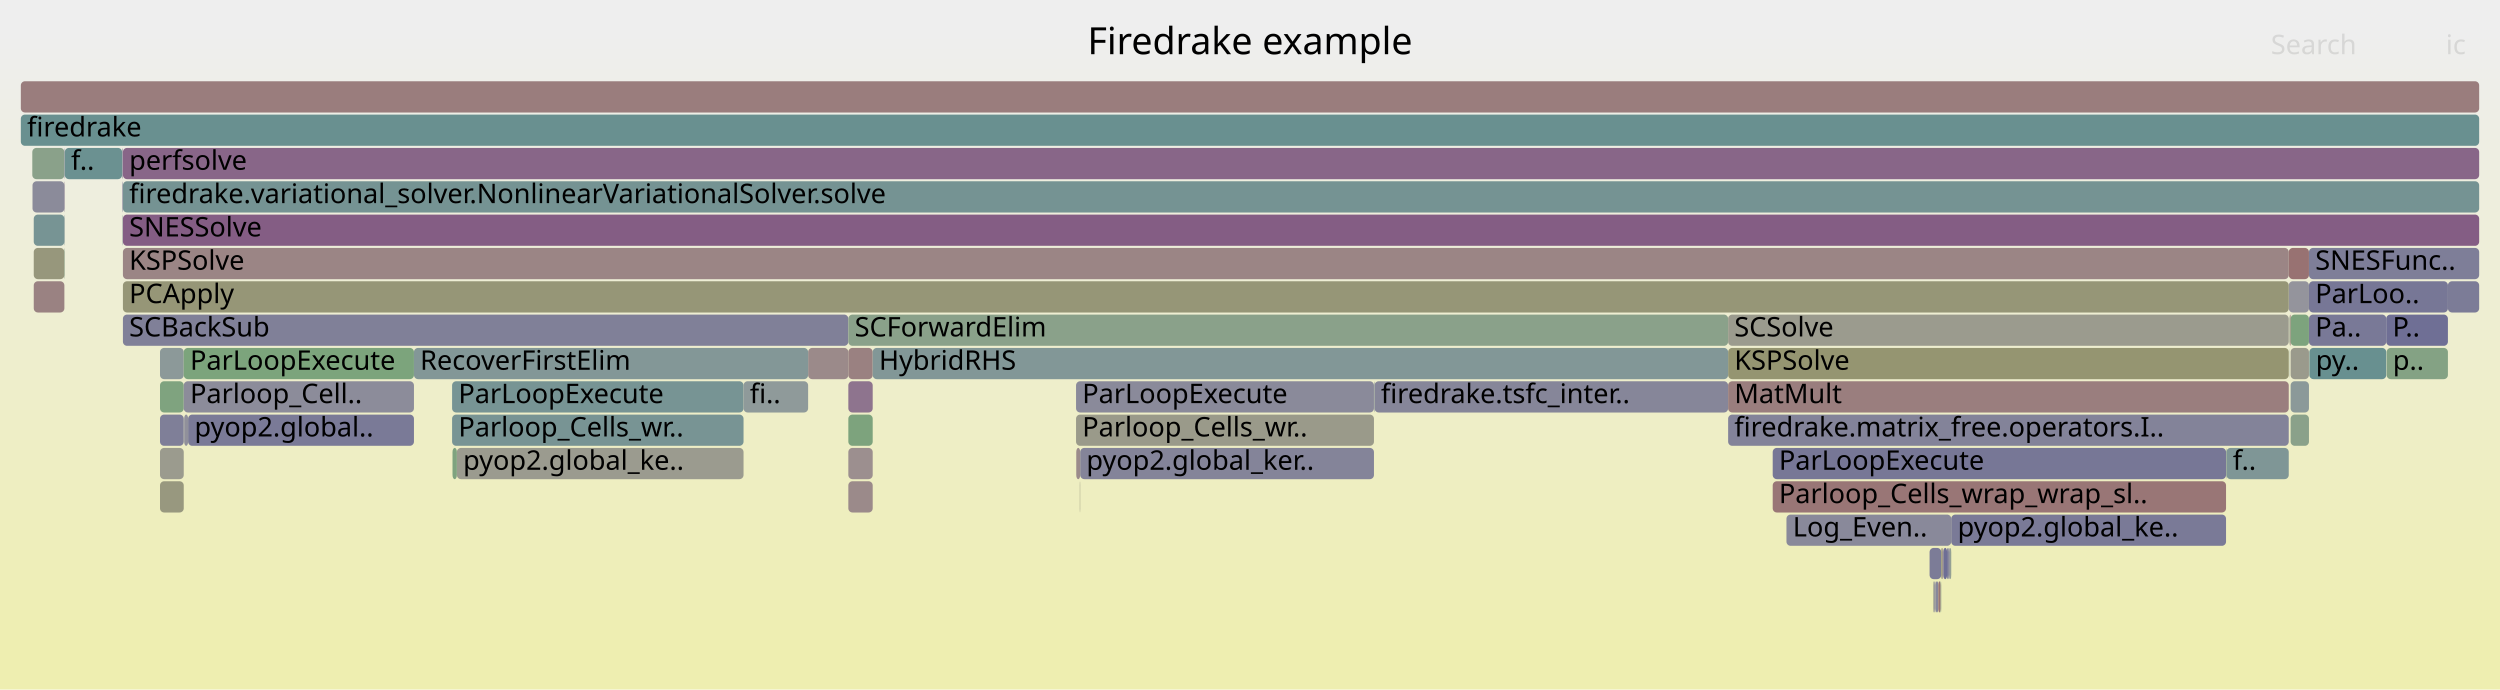
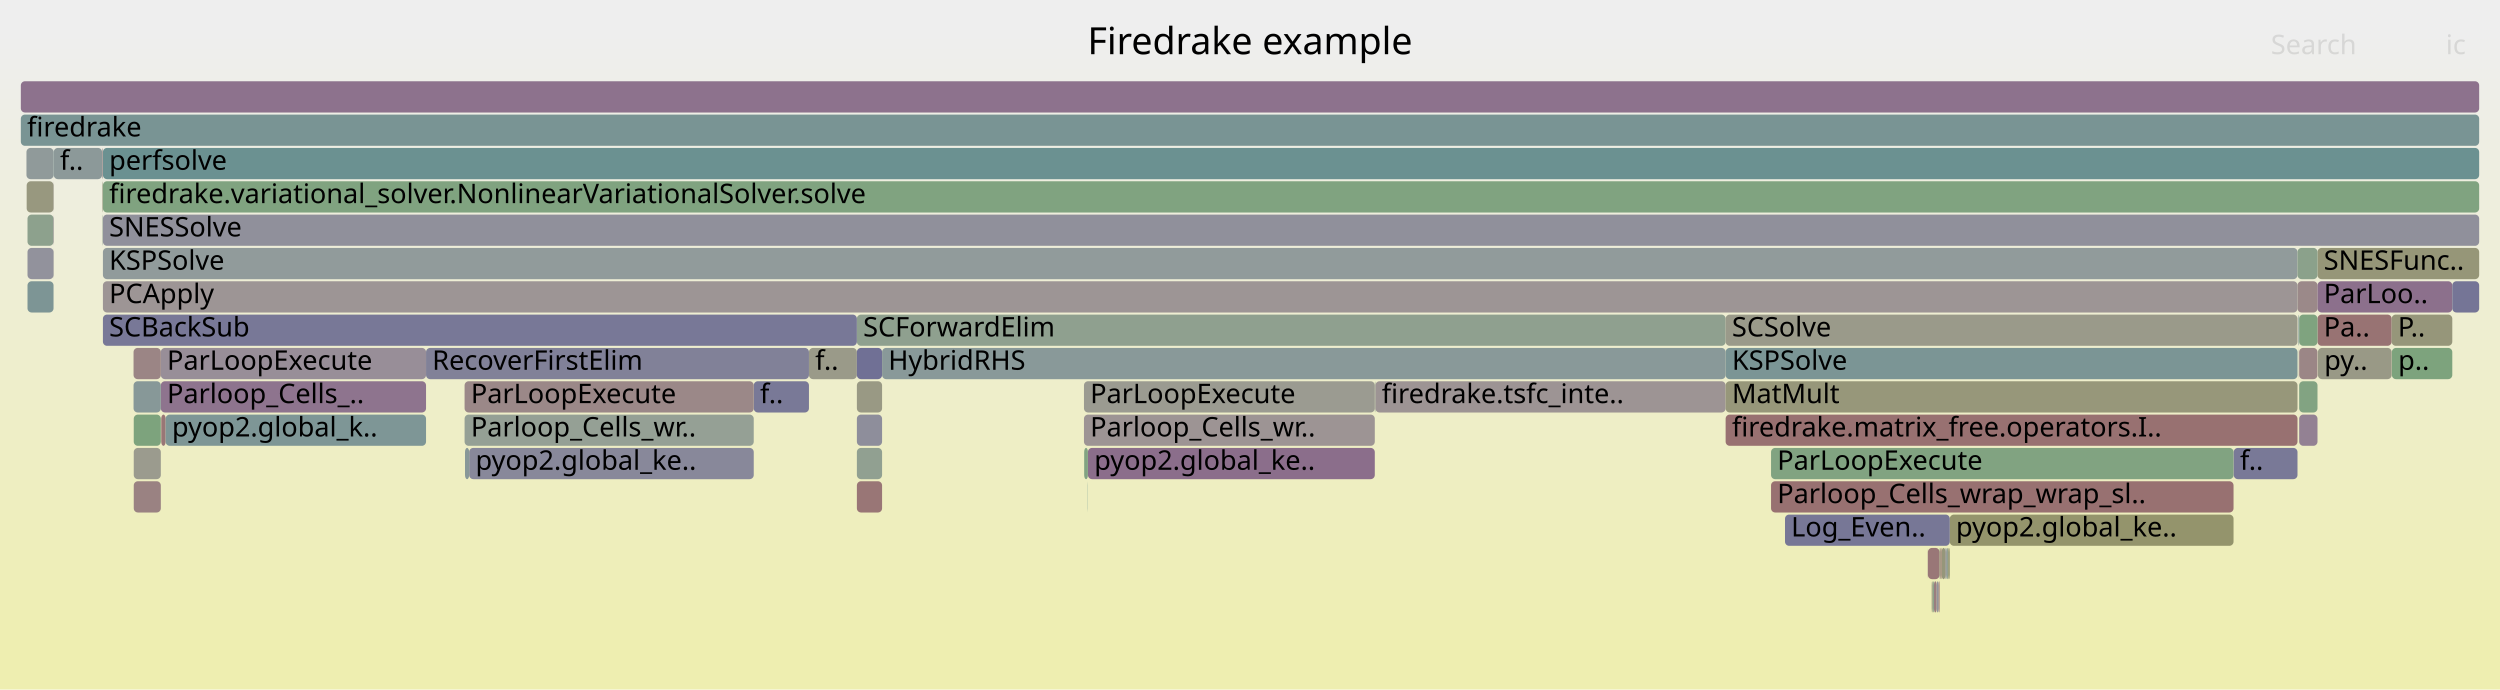
<svg xmlns="http://www.w3.org/2000/svg" version="1.1" width="1200" height="331" viewBox="0 0 1200 331">
  <defs>
    <linearGradient id="background" y1="0" y2="1" x1="0" x2="0">
      <stop stop-color="#eeeeee" offset="5%" />
      <stop stop-color="#eeeeb0" offset="95%" />
    </linearGradient>
  </defs>
  <style type="text/css">
	text { font-family:Verdana; font-size:13px; fill:rgb(0,0,0); }
	#search, #ignorecase { opacity:0.1; cursor:pointer; }
	#search:hover, #search.show, #ignorecase:hover, #ignorecase.show { opacity:1; }
	#subtitle { text-anchor:middle; font-color:rgb(160,160,160); }
	#title { text-anchor:middle; font-size:18px}
	#unzoom { cursor:pointer; }
	#frames &gt; *:hover { stroke:black; stroke-width:0.5; cursor:pointer; }
	.hide { display:none; }
	.parent { opacity:0.5; }
</style>
  <rect x="0.0" y="0" width="1200.0" height="331.0" fill="url(#background)" />
  <text id="title" x="600.00" y="26">Firedrake example</text>
  <text id="details" x="10.00" y="313"> </text>
  <text id="unzoom" x="10.00" y="26" class="hide">Reset Zoom</text>
  <text id="search" x="1090.00" y="26">Search</text>
  <text id="ignorecase" x="1174.00" y="26">ic</text>
  <text id="matched" x="1090.00" y="313"> </text>
  <g id="frames">
    <g>
-       <rect x="407.2" y="231" width="11.7" height="15.0" fill="rgb(155.436,138.343,138.343)" rx="2" ry="2" />
-       <text x="410.24" y="241.5" />
-     </g>
-     <g>
-       <rect x="928.4" y="279" width="0.7" height="15.0" fill="rgb(137.901,137.901,154.11)" rx="2" ry="2" />
-       <text x="931.44" y="289.5" />
-     </g>
-     <g>
-       <rect x="58.7" y="103" width="0.2" height="15.0" fill="rgb(136.351,152.387,152.387)" rx="2" ry="2" />
-       <text x="61.73" y="113.5" />
-     </g>
-     <g>
-       <rect x="1108.3" y="151" width="37.1" height="15.0" fill="rgb(120.532,120.532,150.748)" rx="2" ry="2" />
-       <text x="1111.32" y="161.5">Pa..</text>
-     </g>
-     <g>
-       <rect x="932.2" y="263" width="0.6" height="15.0" fill="rgb(155.736,140.641,140.641)" rx="2" ry="2" />
-       <text x="935.18" y="273.5" />
-     </g>
-     <g>
-       <rect x="1145.6" y="167" width="29.4" height="15.0" fill="rgb(131.811,162.263,131.811)" rx="2" ry="2" />
-       <text x="1148.56" y="177.5">p..</text>
-     </g>
-     <g>
-       <rect x="88.4" y="199" width="1.9" height="15.0" fill="rgb(144.236,144.236,155.336)" rx="2" ry="2" />
-       <text x="91.42" y="209.5" />
-     </g>
-     <g>
-       <rect x="15.5" y="71" width="15.4" height="15.0" fill="rgb(137.717,161.302,137.717)" rx="2" ry="2" />
-       <text x="18.46" y="81.5" />
-     </g>
-     <g>
-       <rect x="1098.9" y="151" width="0.1" height="15.0" fill="rgb(131.533,151.138,151.138)" rx="2" ry="2" />
-       <text x="1101.89" y="161.5" />
-     </g>
-     <g>
-       <rect x="407.2" y="215" width="11.7" height="15.0" fill="rgb(155.98,142.513,142.513)" rx="2" ry="2" />
-       <text x="410.24" y="225.5" />
-     </g>
-     <g>
-       <rect x="1068.5" y="215" width="0.2" height="15.0" fill="rgb(127.995,162.885,127.995)" rx="2" ry="2" />
-       <text x="1071.52" y="225.5" />
-     </g>
-     <g>
-       <rect x="59.0" y="151" width="348.2" height="15.0" fill="rgb(128.112,128.112,152.215)" rx="2" ry="2" />
-       <text x="61.99" y="161.5">SCBackSub</text>
-     </g>
-     <g>
-       <rect x="76.8" y="183" width="11.4" height="15.0" fill="rgb(127.092,163.032,127.092)" rx="2" ry="2" />
-       <text x="79.81" y="193.5" />
-     </g>
-     <g>
-       <rect x="76.8" y="231" width="11.4" height="15.0" fill="rgb(151.6,151.6,126.986)" rx="2" ry="2" />
-       <text x="79.81" y="241.5" />
-     </g>
-     <g>
-       <rect x="1099.5" y="183" width="8.8" height="15.0" fill="rgb(139.204,153.127,153.127)" rx="2" ry="2" />
-       <text x="1102.47" y="193.5" />
-     </g>
-     <g>
-       <rect x="929.1" y="279" width="1.3" height="15.0" fill="rgb(134.817,134.817,153.513)" rx="2" ry="2" />
-       <text x="932.07" y="289.5" />
-     </g>
-     <g>
-       <rect x="30.9" y="71" width="0.2" height="15.0" fill="rgb(133.849,133.849,153.326)" rx="2" ry="2" />
-       <text x="33.94" y="81.5" />
-     </g>
-     <g>
-       <rect x="407.2" y="167" width="11.7" height="15.0" fill="rgb(154.184,128.741,128.741)" rx="2" ry="2" />
-       <text x="410.24" y="177.5" />
-     </g>
-     <g>
-       <rect x="857.5" y="247" width="79.1" height="15.0" fill="rgb(137.057,137.057,153.947)" rx="2" ry="2" />
-       <text x="860.54" y="257.5">Log_Even..</text>
-     </g>
-     <g>
-       <rect x="59.0" y="119" width="1039.6" height="15.0" fill="rgb(154.694,132.656,132.656)" rx="2" ry="2" />
-       <text x="61.99" y="129.5">KSPSolve</text>
-     </g>
-     <g>
-       <rect x="932.8" y="263" width="1.8" height="15.0" fill="rgb(109.96,109.96,148.702)" rx="2" ry="2" />
-       <text x="935.77" y="273.5" />
-     </g>
-     <g>
-       <rect x="76.8" y="199" width="11.4" height="15.0" fill="rgb(126.547,126.547,151.912)" rx="2" ry="2" />
-       <text x="79.81" y="209.5" />
-     </g>
-     <g>
-       <rect x="1098.6" y="135" width="9.7" height="15.0" fill="rgb(147.853,147.853,156.036)" rx="2" ry="2" />
-       <text x="1101.65" y="145.5" />
-     </g>
-     <g>
-       <rect x="16.2" y="119" width="14.7" height="15.0" fill="rgb(151.042,151.042,124.28)" rx="2" ry="2" />
-       <text x="19.21" y="129.5" />
-     </g>
-     <g>
-       <rect x="31.1" y="71" width="27.5" height="15.0" fill="rgb(106.602,144.675,144.675)" rx="2" ry="2" />
-       <text x="34.11" y="81.5">f..</text>
-     </g>
-     <g>
-       <rect x="407.2" y="151" width="422.3" height="15.0" fill="rgb(138.218,161.22,138.218)" rx="2" ry="2" />
-       <text x="410.24" y="161.5">SCForwardElim</text>
-     </g>
-     <g>
-       <rect x="1108.5" y="167" width="36.9" height="15.0" fill="rgb(104.231,144.06,144.06)" rx="2" ry="2" />
-       <text x="1111.55" y="177.5">py..</text>
-     </g>
-     <g>
-       <rect x="850.9" y="215" width="217.6" height="15.0" fill="rgb(118.668,118.668,150.387)" rx="2" ry="2" />
-       <text x="853.88" y="225.5">ParLoopExecute</text>
-     </g>
-     <g>
-       <rect x="10.0" y="55" width="1180.0" height="15.0" fill="rgb(104.538,144.14,144.14)" rx="2" ry="2" />
+       <rect x="411.3" y="231" width="12.1" height="15.0" fill="rgb(152.792,118.071,118.071)" rx="2" ry="2" />
+       <text x="414.32" y="241.5" />
+     </g>
+     <g>
+       <rect x="828.3" y="167" width="274.5" height="15.0" fill="rgb(122.656,148.837,148.837)" rx="2" ry="2" />
+       <text x="831.34" y="177.5">KSPSolve</text>
+     </g>
+     <g>
+       <rect x="1112.4" y="151" width="35.6" height="15.0" fill="rgb(152.361,114.768,114.768)" rx="2" ry="2" />
+       <text x="1115.39" y="161.5">Pa..</text>
+     </g>
+     <g>
+       <rect x="1112.4" y="119" width="77.6" height="15.0" fill="rgb(150.218,150.218,120.288)" rx="2" ry="2" />
+       <text x="1115.39" y="129.5">SNESFunc..</text>
+     </g>
+     <g>
+       <rect x="659.9" y="183" width="0.3" height="15.0" fill="rgb(138.741,161.135,138.741)" rx="2" ry="2" />
+       <text x="662.88" y="193.5" />
+     </g>
+     <g>
+       <rect x="13.2" y="103" width="12.5" height="15.0" fill="rgb(141.374,160.707,141.374)" rx="2" ry="2" />
+       <text x="16.24" y="113.5" />
+     </g>
+     <g>
+       <rect x="388.3" y="167" width="23.0" height="15.0" fill="rgb(153.648,153.648,136.909)" rx="2" ry="2" />
+       <text x="391.29" y="177.5">f..</text>
+     </g>
+     <g>
+       <rect x="1103.2" y="151" width="0.1" height="15.0" fill="rgb(139.681,139.681,154.454)" rx="2" ry="2" />
+       <text x="1106.17" y="161.5" />
+     </g>
+     <g>
+       <rect x="411.3" y="151" width="417.0" height="15.0" fill="rgb(143.327,160.389,143.327)" rx="2" ry="2" />
+       <text x="414.32" y="161.5">SCForwardElim</text>
+     </g>
+     <g>
+       <rect x="1103.2" y="167" width="0.1" height="15.0" fill="rgb(156.319,145.116,145.116)" rx="2" ry="2" />
+       <text x="1106.17" y="177.5" />
+     </g>
+     <g>
+       <rect x="12.7" y="71" width="13.0" height="15.0" fill="rgb(144.099,154.396,154.396)" rx="2" ry="2" />
+       <text x="15.68" y="81.5" />
+     </g>
+     <g>
+       <rect x="1148.0" y="151" width="29.1" height="15.0" fill="rgb(150.497,150.497,121.638)" rx="2" ry="2" />
+       <text x="1150.96" y="161.5">P..</text>
+     </g>
+     <g>
+       <rect x="935.1" y="263" width="0.8" height="15.0" fill="rgb(148.733,148.733,113.089)" rx="2" ry="2" />
+       <text x="938.09" y="273.5" />
+     </g>
+     <g>
+       <rect x="1103.6" y="151" width="8.8" height="15.0" fill="rgb(126.654,163.103,126.654)" rx="2" ry="2" />
+       <text x="1106.63" y="161.5" />
+     </g>
+     <g>
+       <rect x="64.2" y="231" width="13.0" height="15.0" fill="rgb(154.284,129.513,129.513)" rx="2" ry="2" />
+       <text x="67.25" y="241.5" />
+     </g>
+     <g>
+       <rect x="1103.6" y="199" width="8.8" height="15.0" fill="rgb(146.847,129.42,146.847)" rx="2" ry="2" />
+       <text x="1106.63" y="209.5" />
+     </g>
+     <g>
+       <rect x="225.2" y="215" width="136.6" height="15.0" fill="rgb(135.558,135.558,153.656)" rx="2" ry="2" />
+       <text x="228.24" y="225.5">pyop2.global_ke..</text>
+     </g>
+     <g>
+       <rect x="77.2" y="183" width="127.3" height="15.0" fill="rgb(141.612,116.006,141.612)" rx="2" ry="2" />
+       <text x="80.18" y="193.5">Parloop_Cells_..</text>
+     </g>
+     <g>
+       <rect x="411.3" y="167" width="12.1" height="15.0" fill="rgb(112.07,112.07,149.11)" rx="2" ry="2" />
+       <text x="414.32" y="177.5" />
+     </g>
+     <g>
+       <rect x="223.2" y="215" width="2.0" height="15.0" fill="rgb(135.937,152.28,152.28)" rx="2" ry="2" />
+       <text x="226.20" y="225.5" />
+     </g>
+     <g>
+       <rect x="49.0" y="87" width="0.1" height="15.0" fill="rgb(137.61,152.714,152.714)" rx="2" ry="2" />
+       <text x="51.96" y="97.5" />
+     </g>
+     <g>
+       <rect x="49.4" y="151" width="361.9" height="15.0" fill="rgb(120.194,120.194,150.683)" rx="2" ry="2" />
+       <text x="52.38" y="161.5">SCBackSub</text>
+     </g>
+     <g>
+       <rect x="25.8" y="71" width="23.2" height="15.0" fill="rgb(139.696,153.255,153.255)" rx="2" ry="2" />
+       <text x="28.81" y="81.5">f..</text>
+     </g>
+     <g>
+       <rect x="13.2" y="135" width="12.5" height="15.0" fill="rgb(124.683,149.362,149.362)" rx="2" ry="2" />
+       <text x="16.24" y="145.5" />
+     </g>
+     <g>
+       <rect x="935.9" y="247" width="136.2" height="15.0" fill="rgb(147.765,147.765,108.4)" rx="2" ry="2" />
+       <text x="938.86" y="257.5">pyop2.global_ke..</text>
+     </g>
+     <g>
+       <rect x="856.8" y="247" width="79.1" height="15.0" fill="rgb(119.205,119.205,150.491)" rx="2" ry="2" />
+       <text x="859.75" y="257.5">Log_Even..</text>
+     </g>
+     <g>
+       <rect x="928.3" y="279" width="1.3" height="15.0" fill="rgb(153.877,126.387,126.387)" rx="2" ry="2" />
+       <text x="931.27" y="289.5" />
+     </g>
+     <g>
+       <rect x="49.3" y="71" width="0.1" height="15.0" fill="rgb(131.925,151.24,151.24)" rx="2" ry="2" />
+       <text x="52.25" y="81.5" />
+     </g>
+     <g>
+       <rect x="660.2" y="183" width="168.1" height="15.0" fill="rgb(156.668,147.785,147.785)" rx="2" ry="2" />
+       <text x="663.24" y="193.5">firedrake.tsfc_inte..</text>
+     </g>
+     <g>
+       <rect x="934.3" y="263" width="0.8" height="15.0" fill="rgb(145.413,160.049,145.413)" rx="2" ry="2" />
+       <text x="937.32" y="273.5" />
+     </g>
+     <g>
+       <rect x="49.0" y="71" width="0.3" height="15.0" fill="rgb(155.053,135.409,135.409)" rx="2" ry="2" />
+       <text x="51.96" y="81.5" />
+     </g>
+     <g>
+       <rect x="933.8" y="263" width="0.5" height="15.0" fill="rgb(115.775,115.775,149.827)" rx="2" ry="2" />
+       <text x="936.78" y="273.5" />
+     </g>
+     <g>
+       <rect x="64.2" y="199" width="13.0" height="15.0" fill="rgb(125.005,163.371,125.005)" rx="2" ry="2" />
+       <text x="67.25" y="209.5" />
+     </g>
+     <g>
+       <rect x="1103.6" y="183" width="8.8" height="15.0" fill="rgb(130.259,162.516,130.259)" rx="2" ry="2" />
+       <text x="1106.63" y="193.5" />
+     </g>
+     <g>
+       <rect x="223.0" y="199" width="138.8" height="15.0" fill="rgb(148.695,159.515,148.695)" rx="2" ry="2" />
+       <text x="226.02" y="209.5">Parloop_Cells_wr..</text>
+     </g>
+     <g>
+       <rect x="929.6" y="279" width="1.0" height="15.0" fill="rgb(146.516,146.516,155.777)" rx="2" ry="2" />
+       <text x="932.65" y="289.5" />
+     </g>
+     <g>
+       <rect x="423.4" y="167" width="404.9" height="15.0" fill="rgb(137.164,152.598,152.598)" rx="2" ry="2" />
+       <text x="426.39" y="177.5">HybridRHS</text>
+     </g>
+     <g>
+       <rect x="828.3" y="183" width="274.5" height="15.0" fill="rgb(150.57,150.57,121.991)" rx="2" ry="2" />
+       <text x="831.34" y="193.5">MatMult</text>
+     </g>
+     <g>
+       <rect x="77.2" y="167" width="127.3" height="15.0" fill="rgb(151.67,141.78,151.67)" rx="2" ry="2" />
+       <text x="80.18" y="177.5">ParLoopExecute</text>
+     </g>
+     <g>
+       <rect x="49.1" y="87" width="0.2" height="15.0" fill="rgb(148.938,148.938,114.083)" rx="2" ry="2" />
+       <text x="52.12" y="97.5" />
+     </g>
+     <g>
+       <rect x="361.8" y="183" width="26.5" height="15.0" fill="rgb(120.908,120.908,150.821)" rx="2" ry="2" />
+       <text x="364.81" y="193.5">f..</text>
+     </g>
+     <g>
+       <rect x="49.4" y="119" width="1053.4" height="15.0" fill="rgb(145.497,154.758,154.758)" rx="2" ry="2" />
+       <text x="52.38" y="129.5">KSPSolve</text>
+     </g>
+     <g>
+       <rect x="49.4" y="103" width="1140.6" height="15.0" fill="rgb(143.657,143.657,155.224)" rx="2" ry="2" />
+       <text x="52.38" y="113.5">SNESSolve</text>
+     </g>
+     <g>
+       <rect x="1102.8" y="119" width="9.6" height="15.0" fill="rgb(138.666,161.147,138.666)" rx="2" ry="2" />
+       <text x="1105.82" y="129.5" />
+     </g>
+     <g>
+       <rect x="10.0" y="55" width="1180.0" height="15.0" fill="rgb(121.009,148.41,148.41)" rx="2" ry="2" />
      <text x="13.00" y="65.5">firedrake</text>
    </g>
    <g>
-       <rect x="1108.3" y="119" width="81.7" height="15.0" fill="rgb(125.805,125.805,151.769)" rx="2" ry="2" />
-       <text x="1111.32" y="129.5">SNESFunc..</text>
-     </g>
-     <g>
-       <rect x="76.8" y="167" width="11.4" height="15.0" fill="rgb(140.124,153.366,153.366)" rx="2" ry="2" />
-       <text x="79.81" y="177.5" />
-     </g>
-     <g>
-       <rect x="58.9" y="71" width="0.1" height="15.0" fill="rgb(114.201,114.201,149.523)" rx="2" ry="2" />
-       <text x="61.87" y="81.5" />
-     </g>
-     <g>
-       <rect x="1108.3" y="135" width="66.7" height="15.0" fill="rgb(118.871,118.871,150.427)" rx="2" ry="2" />
-       <text x="1111.32" y="145.5">ParLoo..</text>
-     </g>
-     <g>
-       <rect x="59.0" y="103" width="1131.0" height="15.0" fill="rgb(132.45,92.529,132.45)" rx="2" ry="2" />
-       <text x="61.99" y="113.5">SNESSolve</text>
-     </g>
-     <g>
-       <rect x="516.5" y="199" width="143.0" height="15.0" fill="rgb(153.947,153.947,138.36)" rx="2" ry="2" />
-       <text x="519.49" y="209.5">Parloop_Cells_wr..</text>
-     </g>
-     <g>
-       <rect x="518.3" y="231" width="0.2" height="15.0" fill="rgb(152.394,152.394,130.833)" rx="2" ry="2" />
-       <text x="521.32" y="241.5" />
-     </g>
-     <g>
-       <rect x="659.8" y="183" width="169.7" height="15.0" fill="rgb(133.687,133.687,153.294)" rx="2" ry="2" />
-       <text x="662.84" y="193.5">firedrake.tsfc_inter..</text>
-     </g>
-     <g>
-       <rect x="926.2" y="263" width="5.6" height="15.0" fill="rgb(123.63,123.63,151.348)" rx="2" ry="2" />
-       <text x="929.20" y="273.5" />
-     </g>
-     <g>
-       <rect x="30.9" y="119" width="0.2" height="15.0" fill="rgb(136.164,161.555,136.164)" rx="2" ry="2" />
-       <text x="33.94" y="129.5" />
-     </g>
-     <g>
-       <rect x="217.0" y="183" width="139.9" height="15.0" fill="rgb(119.082,147.91,147.91)" rx="2" ry="2" />
-       <text x="220.04" y="193.5">ParLoopExecute</text>
-     </g>
-     <g>
-       <rect x="407.2" y="183" width="11.7" height="15.0" fill="rgb(141.654,116.114,141.654)" rx="2" ry="2" />
-       <text x="410.24" y="193.5" />
-     </g>
-     <g>
-       <rect x="829.5" y="199" width="269.1" height="15.0" fill="rgb(130.513,130.513,152.68)" rx="2" ry="2" />
-       <text x="832.48" y="209.5">firedrake.matrix_free.operators.I..</text>
-     </g>
-     <g>
-       <rect x="58.7" y="87" width="0.2" height="15.0" fill="rgb(121.573,121.573,150.95)" rx="2" ry="2" />
-       <text x="61.73" y="97.5" />
-     </g>
-     <g>
-       <rect x="10.0" y="39" width="1180.0" height="15.0" fill="rgb(153.726,125.231,125.231)" rx="2" ry="2" />
+       <rect x="77.4" y="199" width="2.1" height="15.0" fill="rgb(152.804,118.165,118.165)" rx="2" ry="2" />
+       <text x="80.39" y="209.5" />
+     </g>
+     <g>
+       <rect x="64.1" y="183" width="13.1" height="15.0" fill="rgb(134.567,151.925,151.925)" rx="2" ry="2" />
+       <text x="67.12" y="193.5" />
+     </g>
+     <g>
+       <rect x="522.2" y="215" width="137.7" height="15.0" fill="rgb(139.286,110.045,139.286)" rx="2" ry="2" />
+       <text x="525.23" y="225.5">pyop2.global_ke..</text>
+     </g>
+     <g>
+       <rect x="1102.8" y="135" width="9.6" height="15.0" fill="rgb(155.306,137.342,137.342)" rx="2" ry="2" />
+       <text x="1105.82" y="145.5" />
+     </g>
+     <g>
+       <rect x="520.3" y="183" width="139.6" height="15.0" fill="rgb(155.37,155.37,145.254)" rx="2" ry="2" />
+       <text x="523.29" y="193.5">ParLoopExecute</text>
+     </g>
+     <g>
+       <rect x="49.4" y="135" width="1053.4" height="15.0" fill="rgb(156.792,148.74,148.74)" rx="2" ry="2" />
+       <text x="52.38" y="145.5">PCApply</text>
+     </g>
+     <g>
+       <rect x="931.0" y="263" width="0.4" height="15.0" fill="rgb(124.076,163.523,124.076)" rx="2" ry="2" />
+       <text x="934.00" y="273.5" />
+     </g>
+     <g>
+       <rect x="25.7" y="103" width="0.1" height="15.0" fill="rgb(134.141,96.862,134.141)" rx="2" ry="2" />
+       <text x="28.65" y="113.5" />
+     </g>
+     <g>
+       <rect x="930.6" y="279" width="0.4" height="15.0" fill="rgb(152.285,114.186,114.186)" rx="2" ry="2" />
+       <text x="933.60" y="289.5" />
+     </g>
+     <g>
+       <rect x="223.0" y="183" width="138.8" height="15.0" fill="rgb(155.126,135.964,135.964)" rx="2" ry="2" />
+       <text x="226.02" y="193.5">ParLoopExecute</text>
+     </g>
+     <g>
+       <rect x="1072.1" y="215" width="0.1" height="15.0" fill="rgb(136.613,136.613,153.861)" rx="2" ry="2" />
+       <text x="1075.07" y="225.5" />
+     </g>
+     <g>
+       <rect x="411.3" y="215" width="12.1" height="15.0" fill="rgb(144.968,160.121,144.968)" rx="2" ry="2" />
+       <text x="414.32" y="225.5" />
+     </g>
+     <g>
+       <rect x="25.7" y="87" width="0.1" height="15.0" fill="rgb(142.489,118.252,142.489)" rx="2" ry="2" />
+       <text x="28.65" y="97.5" />
+     </g>
+     <g>
+       <rect x="925.3" y="263" width="0.1" height="15.0" fill="rgb(156.352,145.367,145.367)" rx="2" ry="2" />
+       <text x="928.28" y="273.5" />
+     </g>
+     <g>
+       <rect x="411.3" y="199" width="12.1" height="15.0" fill="rgb(142.184,142.184,154.939)" rx="2" ry="2" />
+       <text x="414.32" y="209.5" />
+     </g>
+     <g>
+       <rect x="522.1" y="231" width="0.1" height="15.0" fill="rgb(106.354,144.61,144.61)" rx="2" ry="2" />
+       <text x="525.10" y="241.5" />
+     </g>
+     <g>
+       <rect x="411.3" y="183" width="12.1" height="15.0" fill="rgb(152.729,152.729,132.456)" rx="2" ry="2" />
+       <text x="414.32" y="193.5" />
+     </g>
+     <g>
+       <rect x="931.4" y="263" width="0.6" height="15.0" fill="rgb(152.149,113.142,113.142)" rx="2" ry="2" />
+       <text x="934.42" y="273.5" />
+     </g>
+     <g>
+       <rect x="25.7" y="71" width="0.1" height="15.0" fill="rgb(104.08,144.021,144.021)" rx="2" ry="2" />
+       <text x="28.65" y="81.5" />
+     </g>
+     <g>
+       <rect x="520.4" y="215" width="1.8" height="15.0" fill="rgb(129.898,162.575,129.898)" rx="2" ry="2" />
+       <text x="523.44" y="225.5" />
+     </g>
+     <g>
+       <rect x="1103.3" y="151" width="0.3" height="15.0" fill="rgb(118.318,147.712,147.712)" rx="2" ry="2" />
+       <text x="1106.30" y="161.5" />
+     </g>
+     <g>
+       <rect x="927.7" y="279" width="0.6" height="15.0" fill="rgb(136.632,161.479,136.632)" rx="2" ry="2" />
+       <text x="930.67" y="289.5" />
+     </g>
+     <g>
+       <rect x="828.3" y="151" width="274.5" height="15.0" fill="rgb(153.816,153.816,137.724)" rx="2" ry="2" />
+       <text x="831.34" y="161.5">SCSolve</text>
+     </g>
+     <g>
+       <rect x="850.1" y="231" width="222.0" height="15.0" fill="rgb(152.079,112.607,112.607)" rx="2" ry="2" />
+       <text x="853.08" y="241.5">Parloop_Cells_wrap_wrap_sl..</text>
+     </g>
+     <g>
+       <rect x="49.1" y="103" width="0.2" height="15.0" fill="rgb(144.84,160.142,144.84)" rx="2" ry="2" />
+       <text x="52.12" y="113.5" />
+     </g>
+     <g>
+       <rect x="79.5" y="199" width="125.0" height="15.0" fill="rgb(125.67,149.618,149.618)" rx="2" ry="2" />
+       <text x="82.54" y="209.5">pyop2.global_k..</text>
+     </g>
+     <g>
+       <rect x="1112.4" y="135" width="64.7" height="15.0" fill="rgb(140.174,112.32,140.174)" rx="2" ry="2" />
+       <text x="1115.39" y="145.5">ParLoo..</text>
+     </g>
+     <g>
+       <rect x="1148.1" y="167" width="29.0" height="15.0" fill="rgb(125.266,163.329,125.266)" rx="2" ry="2" />
+       <text x="1151.11" y="177.5">p..</text>
+     </g>
+     <g>
+       <rect x="64.1" y="167" width="13.1" height="15.0" fill="rgb(154.76,133.164,133.164)" rx="2" ry="2" />
+       <text x="67.12" y="177.5" />
+     </g>
+     <g>
+       <rect x="10.0" y="39" width="1180.0" height="15.0" fill="rgb(140.861,114.083,140.861)" rx="2" ry="2" />
      <text x="13.00" y="49.5" />
    </g>
    <g>
-       <rect x="1068.7" y="215" width="29.9" height="15.0" fill="rgb(127.368,150.058,150.058)" rx="2" ry="2" />
-       <text x="1071.75" y="225.5">f..</text>
-     </g>
-     <g>
-       <rect x="1099.5" y="167" width="8.8" height="15.0" fill="rgb(154.307,154.307,140.105)" rx="2" ry="2" />
-       <text x="1102.47" y="177.5" />
-     </g>
-     <g>
-       <rect x="76.8" y="215" width="11.4" height="15.0" fill="rgb(154.78,154.78,142.393)" rx="2" ry="2" />
-       <text x="79.81" y="225.5" />
-     </g>
-     <g>
-       <rect x="931.4" y="279" width="0.4" height="15.0" fill="rgb(137.671,161.309,137.671)" rx="2" ry="2" />
-       <text x="934.37" y="289.5" />
-     </g>
-     <g>
-       <rect x="1099.1" y="151" width="0.4" height="15.0" fill="rgb(152.358,114.748,114.748)" rx="2" ry="2" />
-       <text x="1102.13" y="161.5" />
-     </g>
-     <g>
-       <rect x="356.9" y="183" width="31.0" height="15.0" fill="rgb(143.033,154.12,154.12)" rx="2" ry="2" />
-       <text x="359.91" y="193.5">fi..</text>
-     </g>
-     <g>
-       <rect x="387.9" y="167" width="19.3" height="15.0" fill="rgb(155.448,138.436,138.436)" rx="2" ry="2" />
-       <text x="390.89" y="177.5" />
-     </g>
-     <g>
-       <rect x="1098.6" y="119" width="9.7" height="15.0" fill="rgb(152.243,113.86,113.86)" rx="2" ry="2" />
-       <text x="1101.65" y="129.5" />
-     </g>
-     <g>
-       <rect x="1099.5" y="199" width="8.8" height="15.0" fill="rgb(138.425,161.187,138.425)" rx="2" ry="2" />
-       <text x="1102.47" y="209.5" />
-     </g>
-     <g>
-       <rect x="59.0" y="135" width="1039.6" height="15.0" fill="rgb(149.88,149.88,118.649)" rx="2" ry="2" />
-       <text x="61.99" y="145.5">PCApply</text>
-     </g>
-     <g>
-       <rect x="16.2" y="103" width="14.7" height="15.0" fill="rgb(119.42,147.998,147.998)" rx="2" ry="2" />
-       <text x="19.21" y="113.5" />
-     </g>
-     <g>
-       <rect x="829.5" y="167" width="269.1" height="15.0" fill="rgb(148.775,148.775,113.295)" rx="2" ry="2" />
-       <text x="832.48" y="177.5">KSPSolve</text>
-     </g>
-     <g>
-       <rect x="16.2" y="135" width="14.7" height="15.0" fill="rgb(154.331,129.869,129.869)" rx="2" ry="2" />
-       <text x="19.21" y="145.5" />
-     </g>
-     <g>
-       <rect x="59.0" y="71" width="1131.0" height="15.0" fill="rgb(136.038,101.724,136.038)" rx="2" ry="2" />
-       <text x="61.99" y="81.5">perfsolve</text>
-     </g>
-     <g>
-       <rect x="407.2" y="199" width="11.7" height="15.0" fill="rgb(125.469,163.296,125.469)" rx="2" ry="2" />
-       <text x="410.24" y="209.5" />
-     </g>
-     <g>
-       <rect x="829.5" y="151" width="269.1" height="15.0" fill="rgb(154.677,154.677,141.894)" rx="2" ry="2" />
-       <text x="832.48" y="161.5">SCSolve</text>
-     </g>
-     <g>
-       <rect x="516.6" y="215" width="1.9" height="15.0" fill="rgb(155.488,138.744,138.744)" rx="2" ry="2" />
-       <text x="519.65" y="225.5" />
-     </g>
-     <g>
-       <rect x="90.3" y="199" width="108.4" height="15.0" fill="rgb(121.651,121.651,150.965)" rx="2" ry="2" />
-       <text x="93.34" y="209.5">pyop2.global..</text>
-     </g>
-     <g>
-       <rect x="219.3" y="215" width="137.6" height="15.0" fill="rgb(154.955,154.955,143.242)" rx="2" ry="2" />
-       <text x="222.28" y="225.5">pyop2.global_ke..</text>
-     </g>
-     <g>
-       <rect x="850.9" y="231" width="217.6" height="15.0" fill="rgb(152.801,118.141,118.141)" rx="2" ry="2" />
-       <text x="853.88" y="241.5">Parloop_Cells_wrap_wrap_sl..</text>
-     </g>
-     <g>
-       <rect x="659.5" y="183" width="0.3" height="15.0" fill="rgb(142.811,154.062,154.062)" rx="2" ry="2" />
-       <text x="662.47" y="193.5" />
-     </g>
-     <g>
-       <rect x="217.0" y="199" width="139.9" height="15.0" fill="rgb(119.951,148.136,148.136)" rx="2" ry="2" />
-       <text x="220.04" y="209.5">Parloop_Cells_wr..</text>
-     </g>
-     <g>
-       <rect x="88.2" y="167" width="110.5" height="15.0" fill="rgb(123.73,163.579,123.73)" rx="2" ry="2" />
-       <text x="91.23" y="177.5">ParLoopExecute</text>
-     </g>
-     <g>
-       <rect x="59.0" y="87" width="1131.0" height="15.0" fill="rgb(116.863,147.335,147.335)" rx="2" ry="2" />
-       <text x="61.99" y="97.5">firedrake.variational_solver.NonlinearVariationalSolver.solve</text>
-     </g>
-     <g>
-       <rect x="30.9" y="103" width="0.2" height="15.0" fill="rgb(129.714,150.666,150.666)" rx="2" ry="2" />
-       <text x="33.94" y="113.5" />
-     </g>
-     <g>
-       <rect x="30.9" y="87" width="0.2" height="15.0" fill="rgb(144.667,123.835,144.667)" rx="2" ry="2" />
-       <text x="33.94" y="97.5" />
-     </g>
-     <g>
-       <rect x="518.5" y="215" width="141.0" height="15.0" fill="rgb(132.298,132.298,153.026)" rx="2" ry="2" />
-       <text x="521.46" y="225.5">pyop2.global_ker..</text>
-     </g>
-     <g>
-       <rect x="935.1" y="263" width="0.8" height="15.0" fill="rgb(122.779,122.779,151.183)" rx="2" ry="2" />
-       <text x="938.08" y="273.5" />
-     </g>
-     <g>
-       <rect x="935.9" y="263" width="0.7" height="15.0" fill="rgb(147.541,159.703,147.541)" rx="2" ry="2" />
-       <text x="938.86" y="273.5" />
-     </g>
-     <g>
-       <rect x="418.9" y="167" width="410.6" height="15.0" fill="rgb(130.158,150.782,150.782)" rx="2" ry="2" />
-       <text x="421.91" y="177.5">HybridRHS</text>
-     </g>
-     <g>
-       <rect x="1099.5" y="151" width="8.8" height="15.0" fill="rgb(124.879,163.392,124.879)" rx="2" ry="2" />
-       <text x="1102.47" y="161.5" />
-     </g>
-     <g>
-       <rect x="217.2" y="215" width="2.1" height="15.0" fill="rgb(126.643,163.105,126.643)" rx="2" ry="2" />
-       <text x="220.22" y="225.5" />
-     </g>
-     <g>
-       <rect x="1099.0" y="167" width="0.1" height="15.0" fill="rgb(117.277,147.442,147.442)" rx="2" ry="2" />
-       <text x="1102.01" y="177.5" />
-     </g>
-     <g>
-       <rect x="829.5" y="183" width="269.1" height="15.0" fill="rgb(153.876,126.383,126.383)" rx="2" ry="2" />
-       <text x="832.48" y="193.5">MatMult</text>
-     </g>
-     <g>
-       <rect x="928.0" y="279" width="0.4" height="15.0" fill="rgb(154.846,154.846,142.717)" rx="2" ry="2" />
-       <text x="931.01" y="289.5" />
-     </g>
-     <g>
-       <rect x="88.2" y="183" width="110.5" height="15.0" fill="rgb(139.642,139.642,154.447)" rx="2" ry="2" />
-       <text x="91.23" y="193.5">Parloop_Cell..</text>
-     </g>
-     <g>
-       <rect x="931.8" y="263" width="0.4" height="15.0" fill="rgb(149.709,149.709,117.821)" rx="2" ry="2" />
-       <text x="934.76" y="273.5" />
-     </g>
-     <g>
-       <rect x="516.5" y="183" width="143.0" height="15.0" fill="rgb(137.871,137.871,154.104)" rx="2" ry="2" />
-       <text x="519.49" y="193.5">ParLoopExecute</text>
-     </g>
-     <g>
-       <rect x="1175.0" y="135" width="15.0" height="15.0" fill="rgb(123.894,123.894,151.399)" rx="2" ry="2" />
-       <text x="1178.00" y="145.5" />
-     </g>
-     <g>
-       <rect x="934.6" y="263" width="0.5" height="15.0" fill="rgb(110.787,110.787,148.862)" rx="2" ry="2" />
-       <text x="937.55" y="273.5" />
-     </g>
-     <g>
-       <rect x="936.6" y="247" width="131.9" height="15.0" fill="rgb(121.86,121.86,151.005)" rx="2" ry="2" />
-       <text x="939.64" y="257.5">pyop2.global_ke..</text>
-     </g>
-     <g>
-       <rect x="58.6" y="87" width="0.1" height="15.0" fill="rgb(124.002,124.002,151.42)" rx="2" ry="2" />
-       <text x="61.57" y="97.5" />
-     </g>
-     <g>
-       <rect x="198.7" y="167" width="189.2" height="15.0" fill="rgb(130.534,150.879,150.879)" rx="2" ry="2" />
-       <text x="201.65" y="177.5">RecoverFirstElim</text>
-     </g>
-     <g>
-       <rect x="1145.4" y="151" width="29.6" height="15.0" fill="rgb(110.506,110.506,148.808)" rx="2" ry="2" />
-       <text x="1148.41" y="161.5">P..</text>
-     </g>
-     <g>
-       <rect x="15.6" y="87" width="15.3" height="15.0" fill="rgb(139.1,139.1,154.342)" rx="2" ry="2" />
-       <text x="18.61" y="97.5" />
-     </g>
-     <g>
-       <rect x="58.6" y="71" width="0.3" height="15.0" fill="rgb(141.13,141.13,154.735)" rx="2" ry="2" />
-       <text x="61.57" y="81.5" />
-     </g>
-     <g>
-       <rect x="930.4" y="279" width="1.0" height="15.0" fill="rgb(152.526,116.033,116.033)" rx="2" ry="2" />
-       <text x="933.43" y="289.5" />
-     </g>
-     <g>
-       <rect x="1099.0" y="151" width="0.1" height="15.0" fill="rgb(127.896,162.901,127.896)" rx="2" ry="2" />
-       <text x="1102.01" y="161.5" />
+       <rect x="49.4" y="71" width="1140.6" height="15.0" fill="rgb(106.902,144.752,144.752)" rx="2" ry="2" />
+       <text x="52.38" y="81.5">perfsolve</text>
+     </g>
+     <g>
+       <rect x="927.2" y="279" width="0.5" height="15.0" fill="rgb(152.374,152.374,130.735)" rx="2" ry="2" />
+       <text x="930.24" y="289.5" />
+     </g>
+     <g>
+       <rect x="49.4" y="87" width="1140.6" height="15.0" fill="rgb(127.689,162.934,127.689)" rx="2" ry="2" />
+       <text x="52.38" y="97.5">firedrake.variational_solver.NonlinearVariationalSolver.solve</text>
+     </g>
+     <g>
+       <rect x="25.7" y="119" width="0.1" height="15.0" fill="rgb(155.35,137.681,137.681)" rx="2" ry="2" />
+       <text x="28.65" y="129.5" />
+     </g>
+     <g>
+       <rect x="828.3" y="199" width="274.5" height="15.0" fill="rgb(152.15,113.152,113.152)" rx="2" ry="2" />
+       <text x="831.34" y="209.5">firedrake.matrix_free.operators.I..</text>
+     </g>
+     <g>
+       <rect x="1103.6" y="167" width="8.8" height="15.0" fill="rgb(154.909,134.3,134.3)" rx="2" ry="2" />
+       <text x="1106.63" y="177.5" />
+     </g>
+     <g>
+       <rect x="13.2" y="119" width="12.5" height="15.0" fill="rgb(146.366,146.366,155.748)" rx="2" ry="2" />
+       <text x="16.24" y="129.5" />
+     </g>
+     <g>
+       <rect x="850.1" y="215" width="222.0" height="15.0" fill="rgb(128.601,162.786,128.601)" rx="2" ry="2" />
+       <text x="853.08" y="225.5">ParLoopExecute</text>
+     </g>
+     <g>
+       <rect x="12.8" y="87" width="12.9" height="15.0" fill="rgb(151.633,151.633,127.145)" rx="2" ry="2" />
+       <text x="15.81" y="97.5" />
+     </g>
+     <g>
+       <rect x="1112.6" y="167" width="35.4" height="15.0" fill="rgb(152.951,152.951,133.532)" rx="2" ry="2" />
+       <text x="1115.62" y="177.5">py..</text>
+     </g>
+     <g>
+       <rect x="520.3" y="199" width="139.6" height="15.0" fill="rgb(156.648,147.638,147.638)" rx="2" ry="2" />
+       <text x="523.29" y="209.5">Parloop_Cells_wr..</text>
+     </g>
+     <g>
+       <rect x="925.4" y="263" width="5.6" height="15.0" fill="rgb(152.853,118.54,118.54)" rx="2" ry="2" />
+       <text x="928.40" y="273.5" />
+     </g>
+     <g>
+       <rect x="204.5" y="167" width="183.8" height="15.0" fill="rgb(128.629,128.629,152.315)" rx="2" ry="2" />
+       <text x="207.46" y="177.5">RecoverFirstElim</text>
+     </g>
+     <g>
+       <rect x="1072.2" y="215" width="30.6" height="15.0" fill="rgb(121.378,121.378,150.912)" rx="2" ry="2" />
+       <text x="1075.21" y="225.5">f..</text>
+     </g>
+     <g>
+       <rect x="64.2" y="215" width="13.0" height="15.0" fill="rgb(154.63,154.63,141.668)" rx="2" ry="2" />
+       <text x="67.25" y="225.5" />
+     </g>
+     <g>
+       <rect x="932.0" y="263" width="1.8" height="15.0" fill="rgb(150.497,150.497,121.642)" rx="2" ry="2" />
+       <text x="935.00" y="273.5" />
+     </g>
+     <g>
+       <rect x="1177.1" y="135" width="12.9" height="15.0" fill="rgb(116.947,116.947,150.054)" rx="2" ry="2" />
+       <text x="1180.10" y="145.5" />
    </g>
  </g>
</svg>
